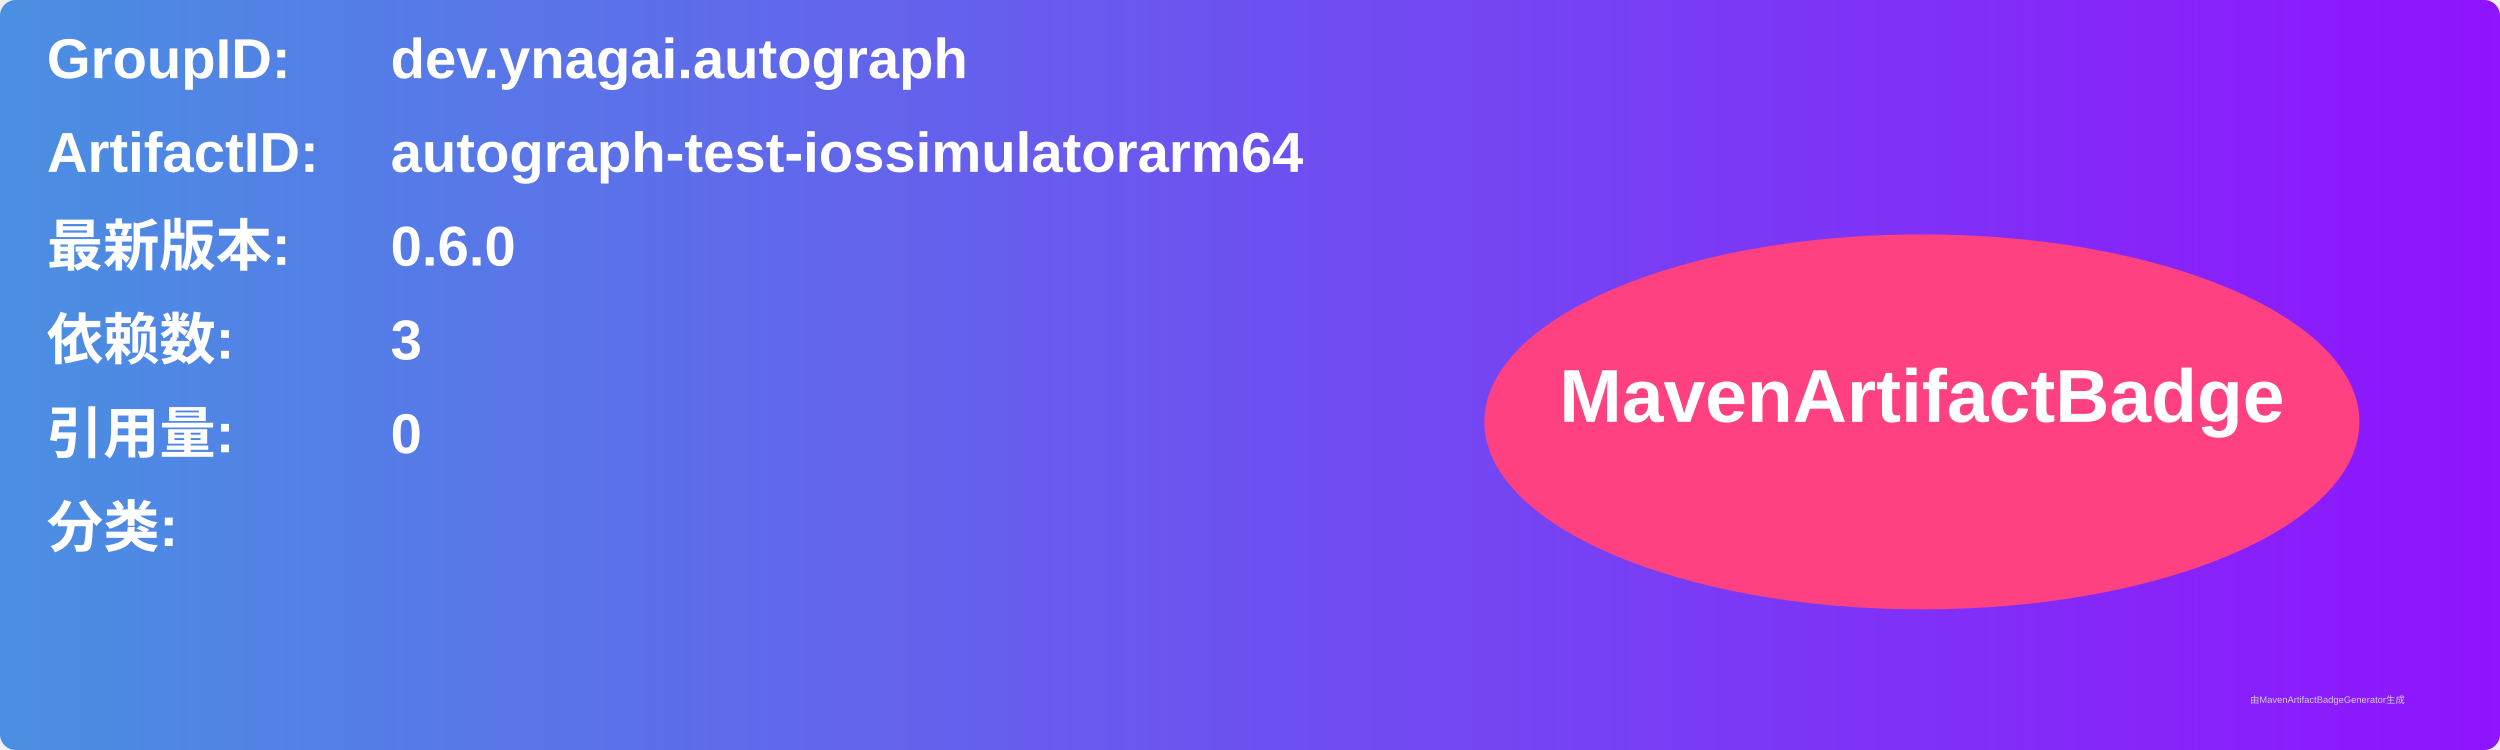
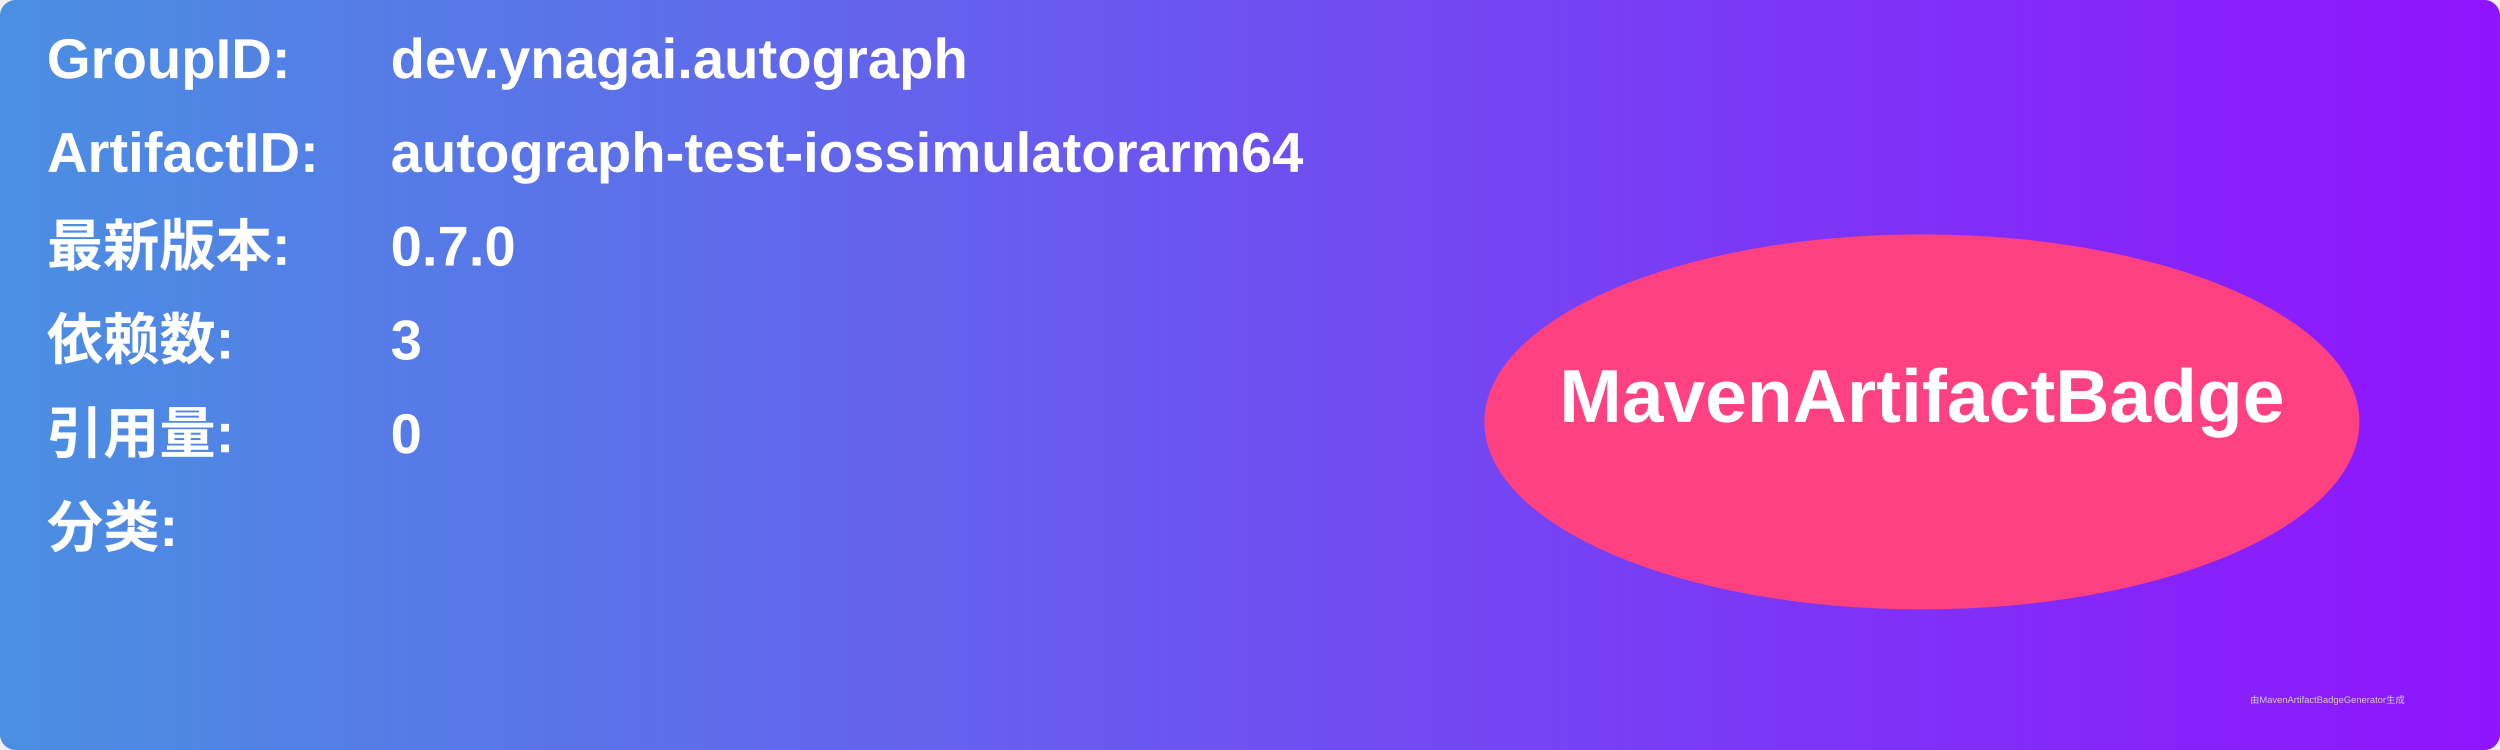
<svg xmlns="http://www.w3.org/2000/svg" width="800" height="240" viewBox="0 0 800 240">
  <linearGradient id="grad" x1="0%" y1="0%" x2="100%" y2="0%">
    <stop offset="0%" stop-color="#4a90e2" />
    <stop offset="100%" stop-color="#9013fe" />
  </linearGradient>
  <rect width="100%" height="100%" rx="5" ry="5" fill="url(#grad)" />
  <g transform="translate(15, 15)">
    <text x="0" y="10" font-family="Arial" font-size="18" fill="white" font-weight="bold" width="260">GroupID:</text>
    <text x="110" y="10" font-family="Arial" font-size="18" fill="white" font-weight="bold" width="460">dev.ynagai.autograph</text>
    <text x="0" y="40" font-family="Arial" font-size="18" fill="white" font-weight="bold" width="260">ArtifactID:</text>
    <text x="110" y="40" font-family="Arial" font-size="18" fill="white" font-weight="bold" width="460">autograph-test-iossimulatorarm64</text>
    <text x="0" y="70" font-family="Arial" font-size="18" fill="white" font-weight="bold">最新版本:</text>
    <text x="110" y="70" font-family="Arial" font-size="18" fill="white" font-weight="bold">
-       <tspan font-weight="bold">0.6.0</tspan>
+       <tspan font-weight="bold">0.7.0</tspan>
    </text>
    <text x="0" y="100" font-family="Arial" font-size="18" fill="white" font-weight="bold">依赖数: </text>
    <text x="110" y="100" font-family="Arial" font-size="18" fill="white">
      <tspan font-weight="bold">3</tspan>
    </text>
    <text x="0" y="130" font-family="Arial" font-size="18" fill="white" font-weight="bold">引用量: </text>
    <text x="110" y="130" font-family="Arial" font-size="18" fill="white">
      <tspan font-weight="bold">0</tspan>
    </text>
    <text x="0" y="160" font-family="Arial" font-size="18" fill="white" font-weight="bold">分类:</text>
    <text x="10" y="190" font-family="Arial" font-size="10" fill="white">
      <tspan font-weight="bold" />
    </text>
    <ellipse cx="600" cy="120" rx="140" ry="60" fill="#ff4081" />
    <text x="600" y="120" text-anchor="middle" font-family="Arial" font-size="24" fill="white" font-weight="bold">MavenArtifactBadge</text>
  </g>
  <text x="720" y="225" font-family="Arial" font-size="3" fill="#d0d0d0">由MavenArtifactBadgeGenerator生成</text>
</svg>
